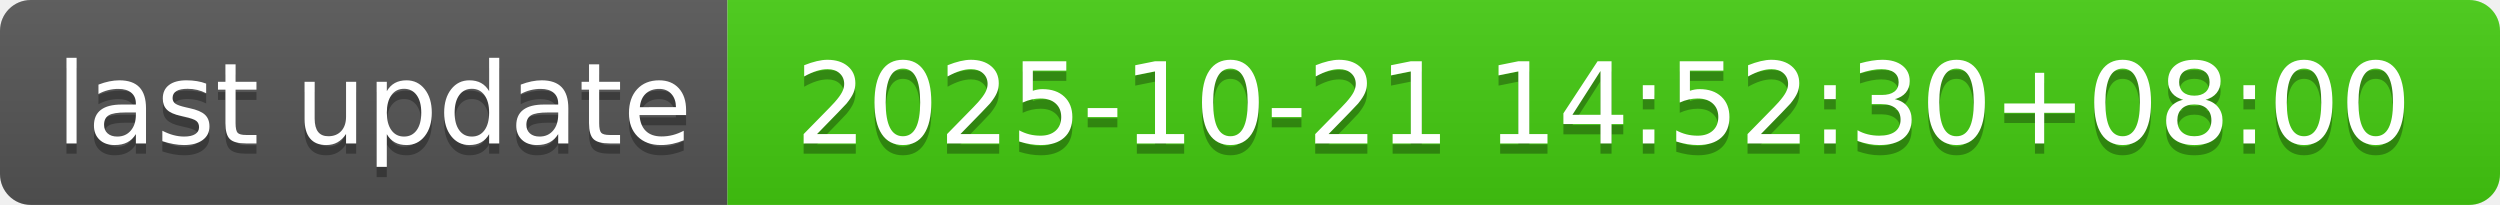
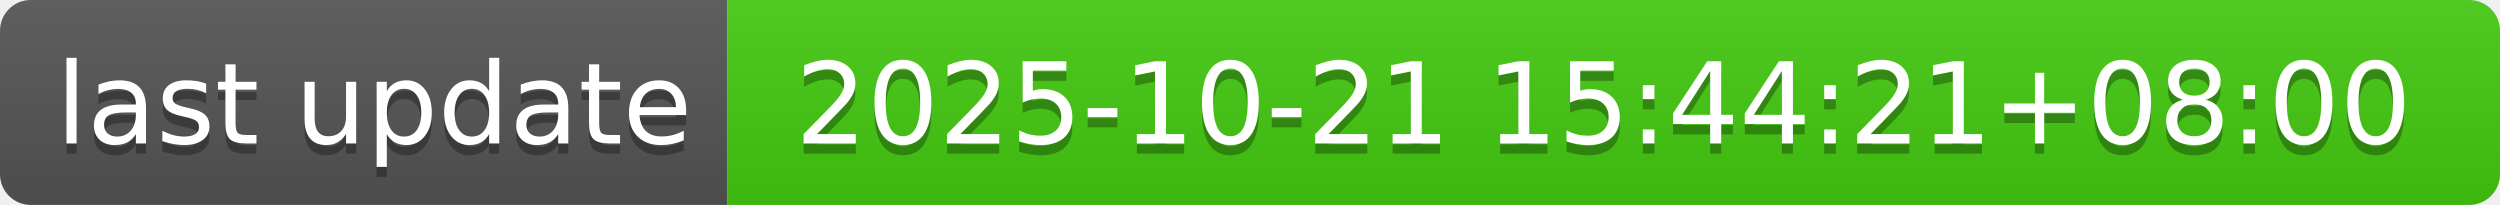
- <svg xmlns="http://www.w3.org/2000/svg" width="244" height="20" role="img" aria-label="last update: 2025-10-21 14:52:30+08:00">
+ <svg xmlns="http://www.w3.org/2000/svg" width="244" height="20" role="img" aria-label="last update: 2025-10-21 15:44:21+08:00">
  <linearGradient id="s" x2="0" y2="100%">
    <stop offset="0" stop-color="#bbb" stop-opacity=".1" />
    <stop offset="1" stop-opacity=".1" />
  </linearGradient>
  <clipPath id="r">
    <rect width="244" height="20" rx="3" fill="#fff" />
  </clipPath>
  <g clip-path="url(#r)">
    <rect width="71" height="20" fill="#555" />
    <rect x="71" width="173" height="20" fill="#4c1" />
    <rect width="244" height="20" fill="url(#s)" />
  </g>
  <g fill="#fff" text-anchor="middle" font-family="Verdana,Geneva,DejaVu Sans,sans-serif" text-rendering="geometricPrecision" font-size="110">
    <text aria-hidden="true" x="365" y="150" fill="#010101" fill-opacity=".3" transform="scale(.1)" textLength="610">last update</text>
    <text x="365" y="140" transform="scale(.1)" fill="#fff" textLength="610">last update</text>
-     <text aria-hidden="true" x="1565" y="150" fill="#010101" fill-opacity=".3" transform="scale(.1)" textLength="1630">2025-10-21 14:52:30+08:00</text>
-     <text x="1565" y="140" transform="scale(.1)" fill="#fff" textLength="1630">2025-10-21 14:52:30+08:00</text>
+     <text aria-hidden="true" x="1565" y="150" fill="#010101" fill-opacity=".3" transform="scale(.1)" textLength="1630">2025-10-21 15:44:21+08:00</text>
+     <text x="1565" y="140" transform="scale(.1)" fill="#fff" textLength="1630">2025-10-21 15:44:21+08:00</text>
  </g>
</svg>
